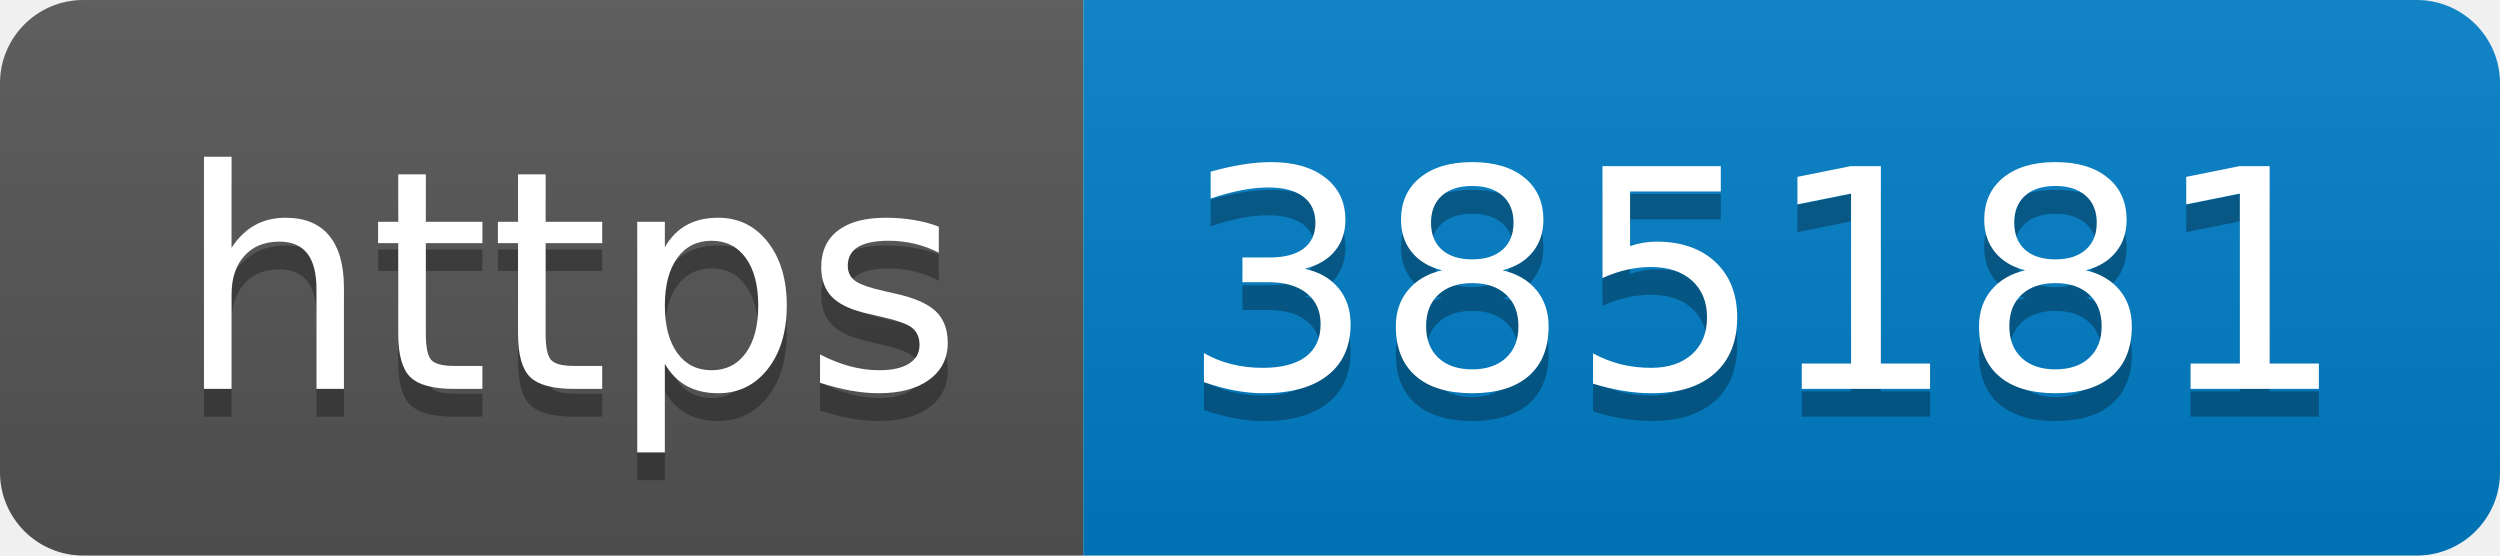
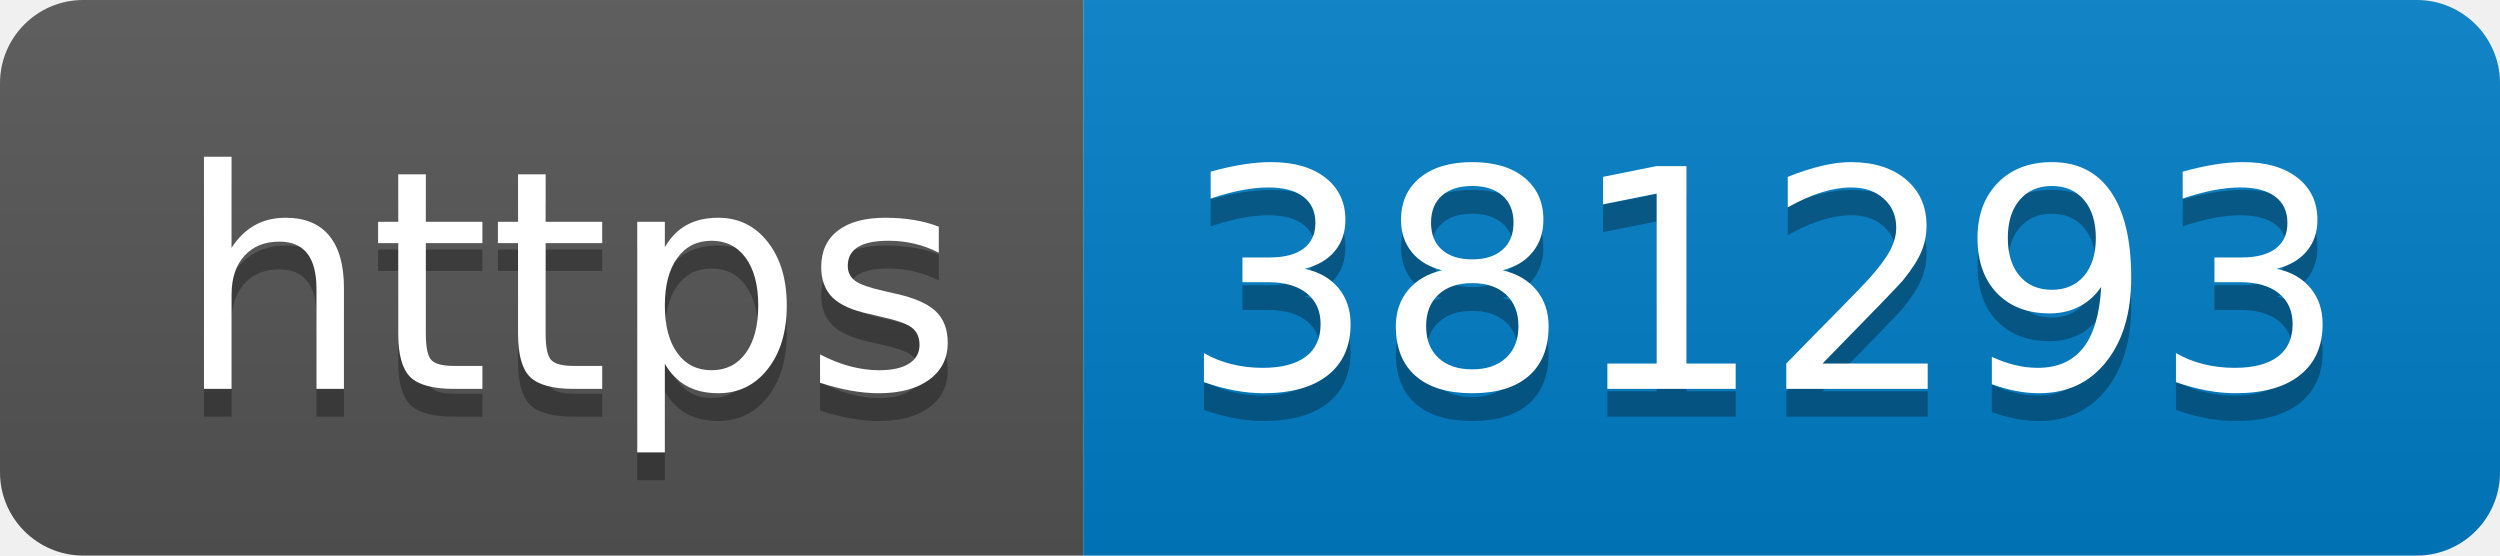
- <svg xmlns="http://www.w3.org/2000/svg" width="90" height="20" role="img" aria-label="https: 385181">
+ <svg xmlns="http://www.w3.org/2000/svg" width="90" height="20" role="img" aria-label="https: 381293">
  <linearGradient id="s" x2="0" y2="100%">
    <stop offset="0" stop-color="#bbb" stop-opacity=".1" />
    <stop offset="1" stop-opacity=".1" />
  </linearGradient>
  <clipPath id="r">
    <rect width="90" height="20" rx="3" fill="#fff" />
  </clipPath>
  <g clip-path="url(#r)">
    <rect width="39" height="20" fill="#555" />
    <rect x="39" width="51" height="20" fill="#007ec6" />
    <rect width="90" height="20" fill="url(#s)" />
  </g>
  <g fill="#fff" text-anchor="middle" font-family="Verdana,Geneva,DejaVu Sans,sans-serif" text-rendering="geometricPrecision" font-size="110">
    <text aria-hidden="true" x="205" y="150" fill="#010101" fill-opacity=".3" transform="scale(.1)" textLength="290">https</text>
    <text x="205" y="140" transform="scale(.1)" fill="#fff" textLength="290">https</text>
-     <text aria-hidden="true" x="635" y="150" fill="#010101" fill-opacity=".3" transform="scale(.1)" textLength="410">385181</text>
-     <text x="635" y="140" transform="scale(.1)" fill="#fff" textLength="410">385181</text>
+     <text aria-hidden="true" x="635" y="150" fill="#010101" fill-opacity=".3" transform="scale(.1)" textLength="410">381293</text>
+     <text x="635" y="140" transform="scale(.1)" fill="#fff" textLength="410">381293</text>
  </g>
</svg>
